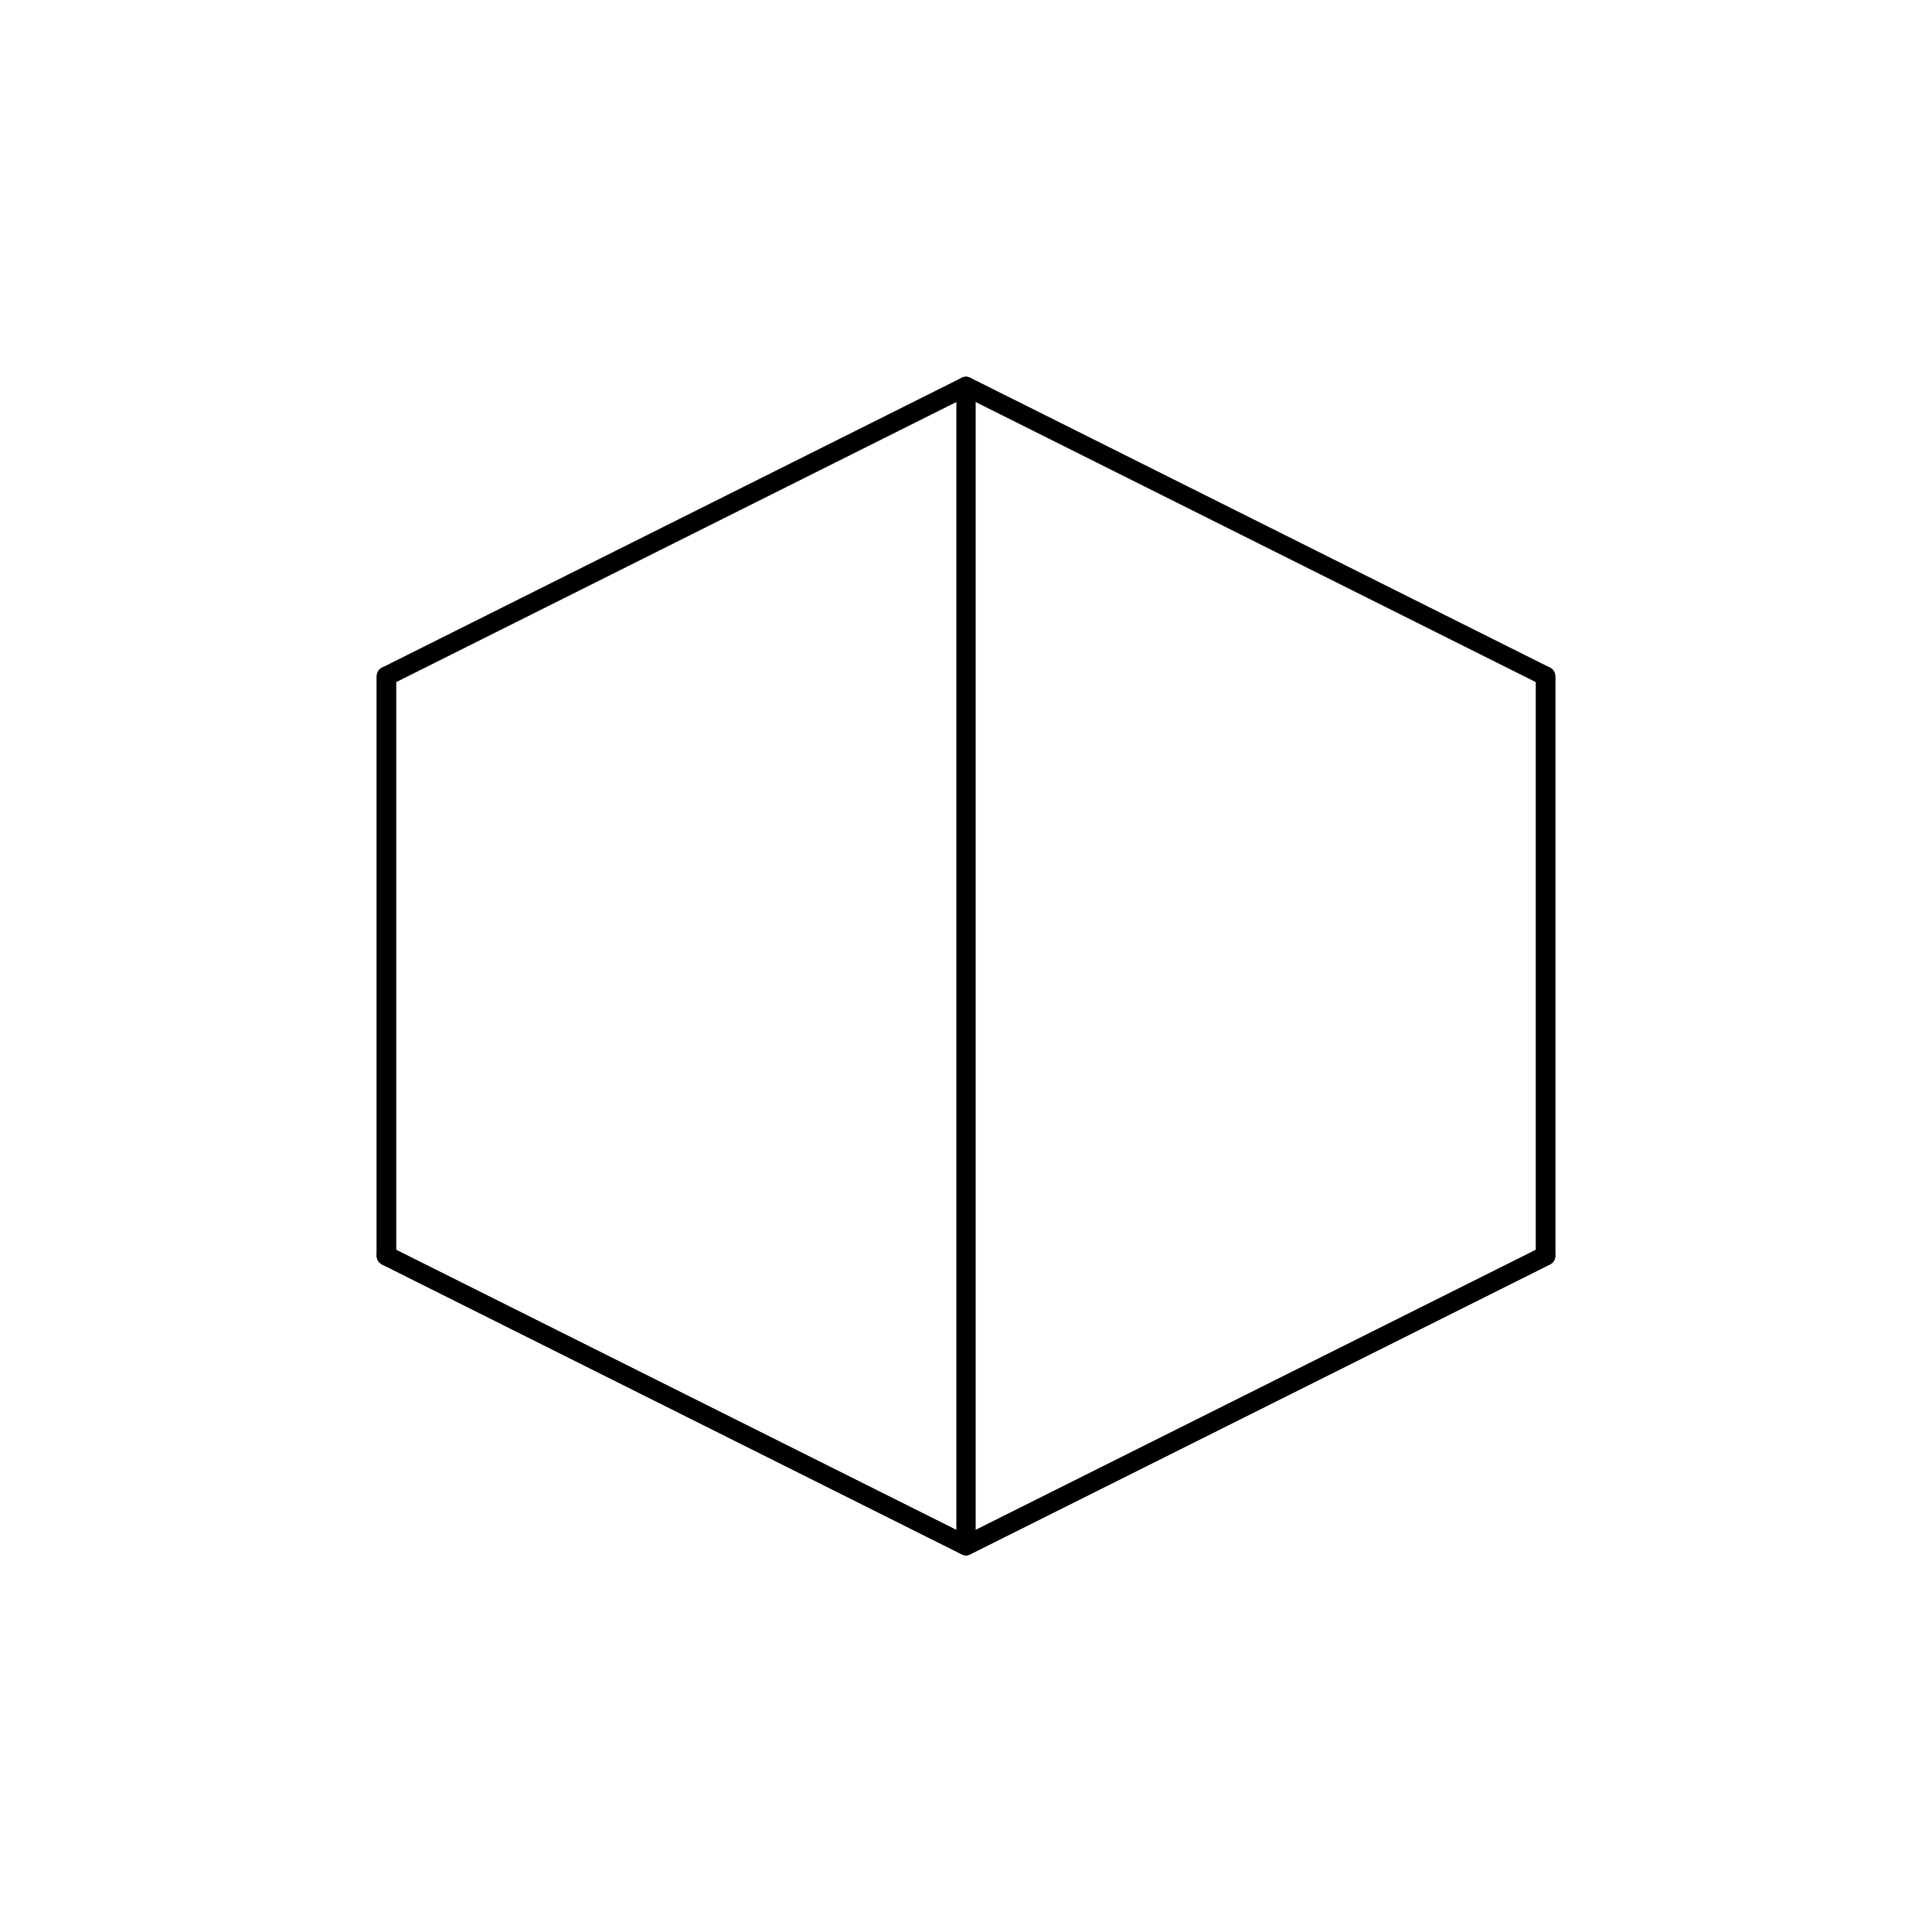
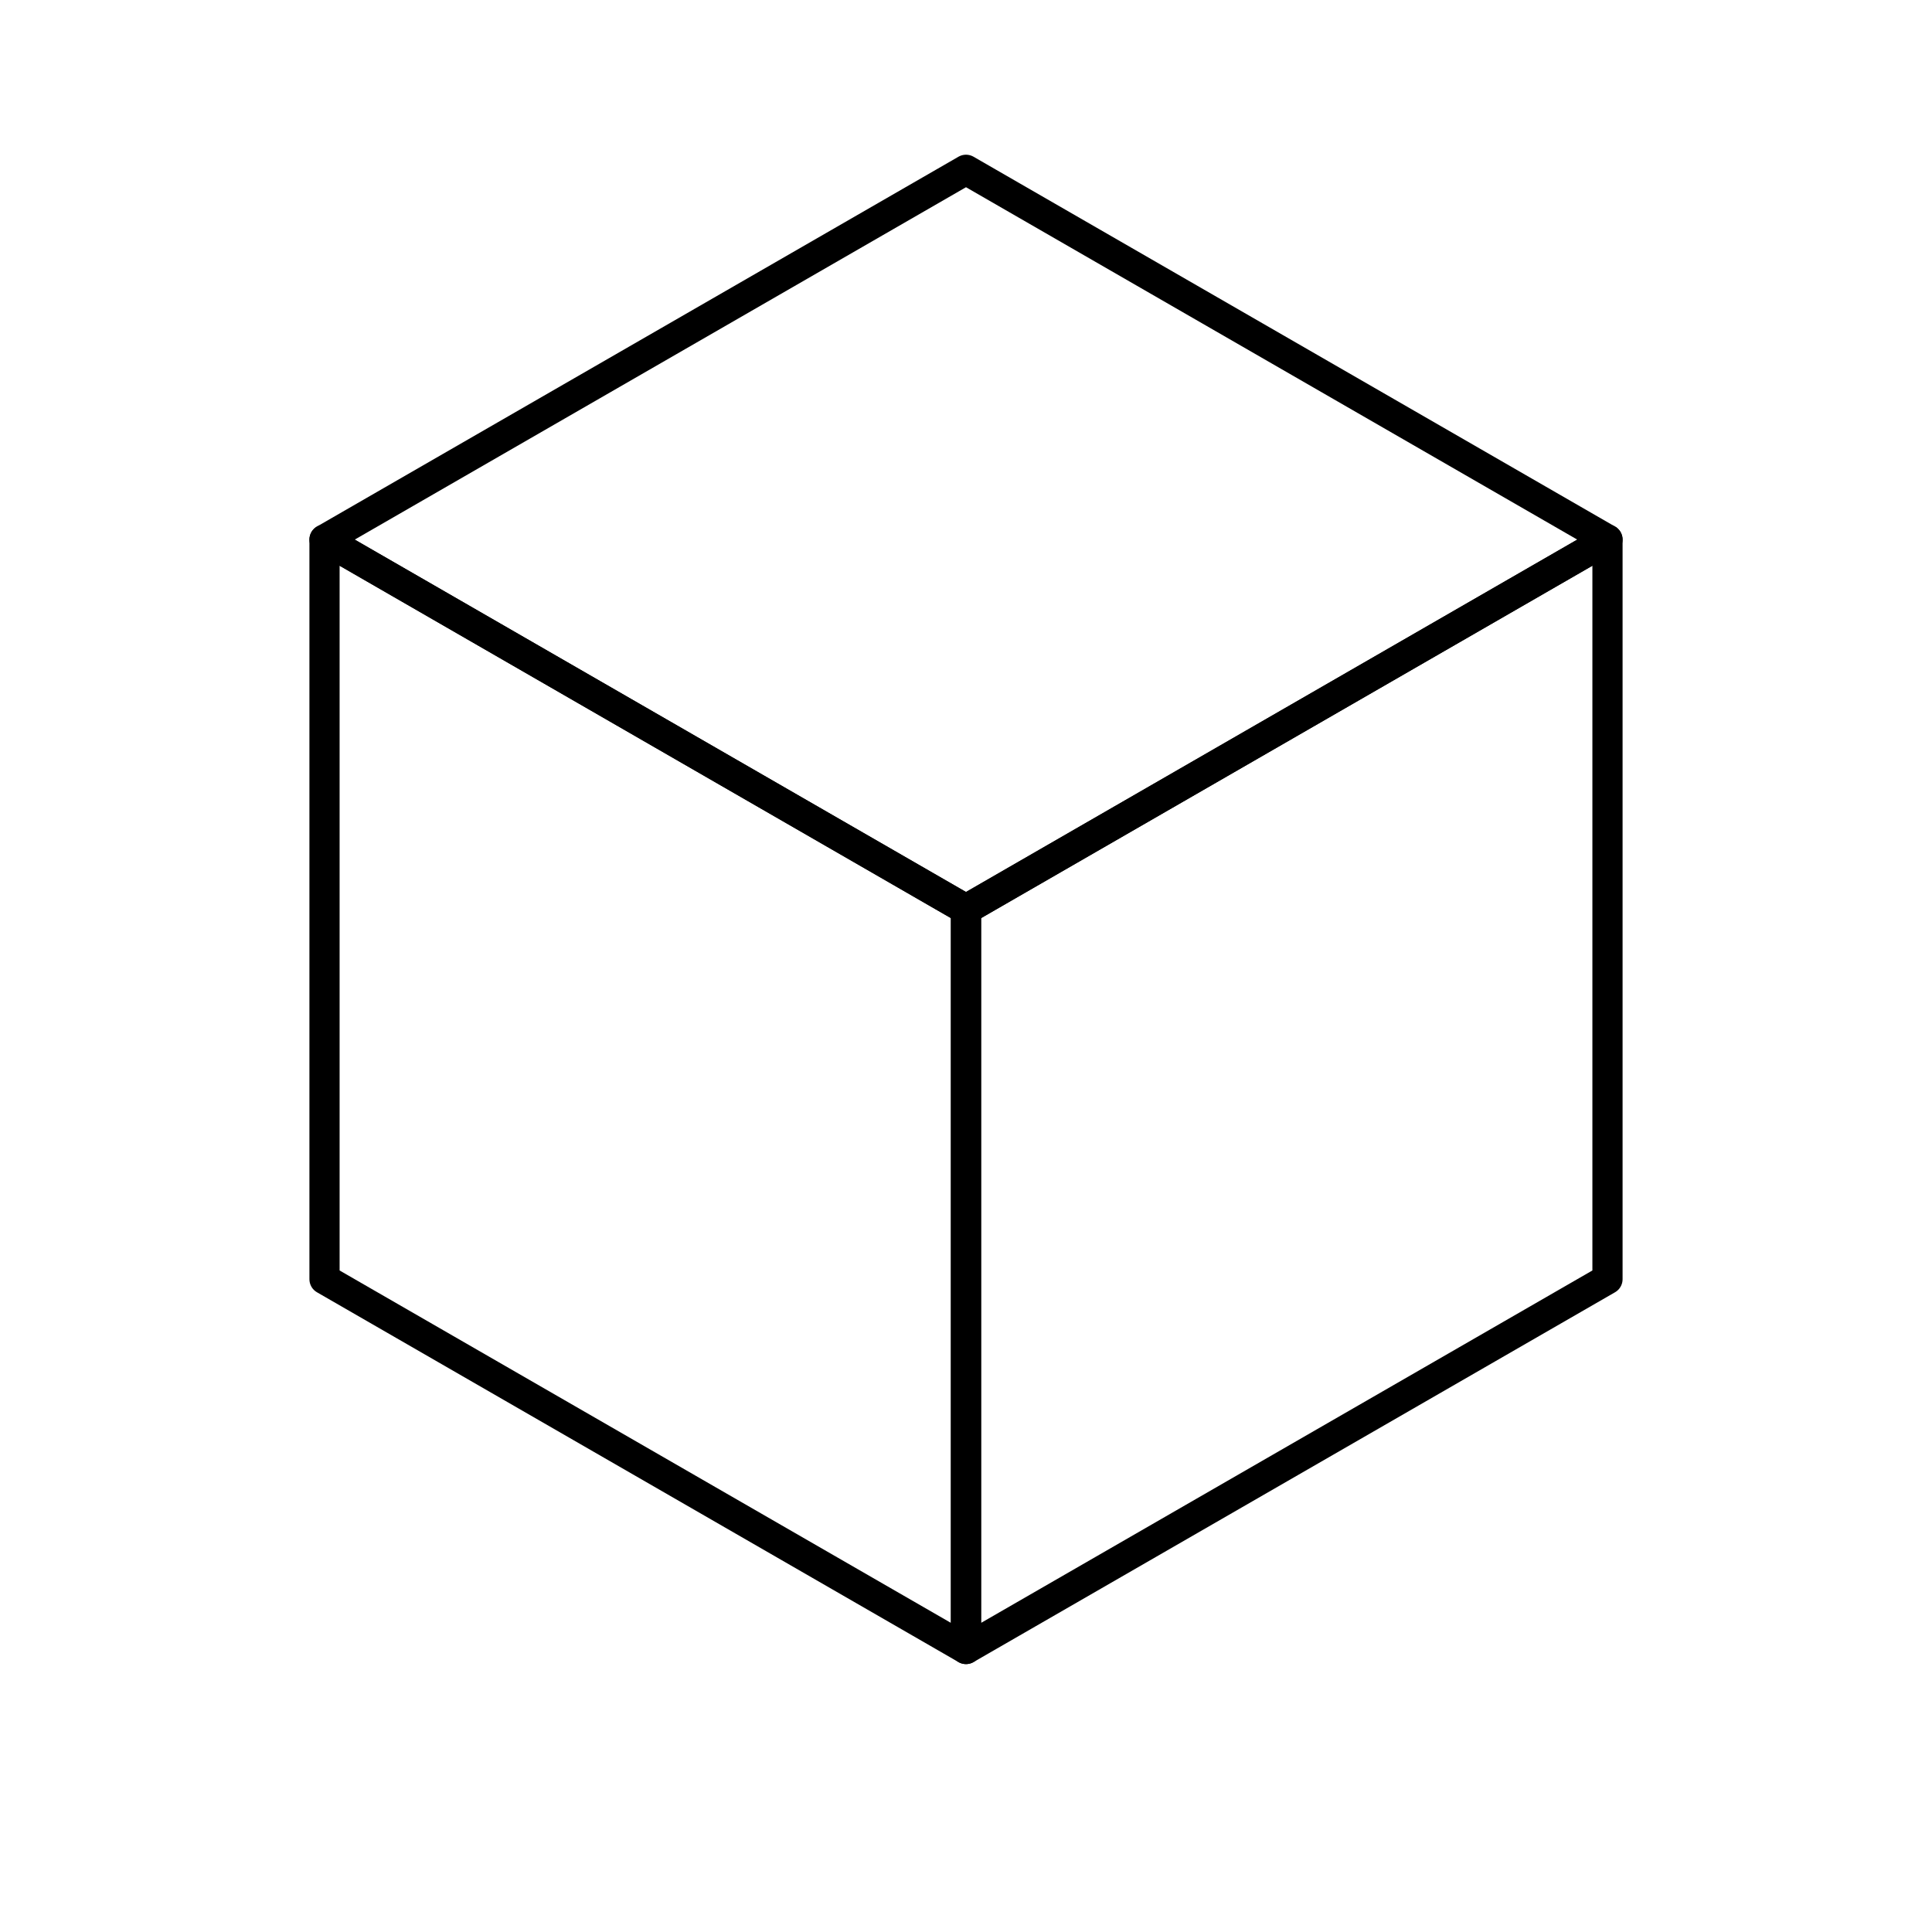
- <svg xmlns="http://www.w3.org/2000/svg" viewBox="0 0 200 200">
-   <g stroke="currentColor" stroke-width="2" fill="none" stroke-linecap="round" stroke-linejoin="round">
-     <polyline points="100,40 160,70 160,130 100,160 40,130 40,70 100,40" />
-     <line x1="100" y1="40" x2="100" y2="160" />
-     <line x1="160" y1="70" x2="160" y2="130" />
-     <line x1="40" y1="70" x2="40" y2="130" />
-     <line x1="100" y1="160" x2="160" y2="130" />
-     <line x1="100" y1="160" x2="40" y2="130" />
-   </g>
+ <svg xmlns="http://www.w3.org/2000/svg" viewBox="0 0 512 512">
+   <path d="M256 45 L86 143 L256 241 L426 143 Z" fill="none" stroke="currentColor" stroke-width="8" stroke-linejoin="round" />
+   <path d="M86 143 L86 339 L256 437 L256 241 Z" fill="none" stroke="currentColor" stroke-width="8" stroke-linejoin="round" />
+   <path d="M256 241 L256 437 L426 339 L426 143 Z" fill="none" stroke="currentColor" stroke-width="8" stroke-linejoin="round" />
</svg>
